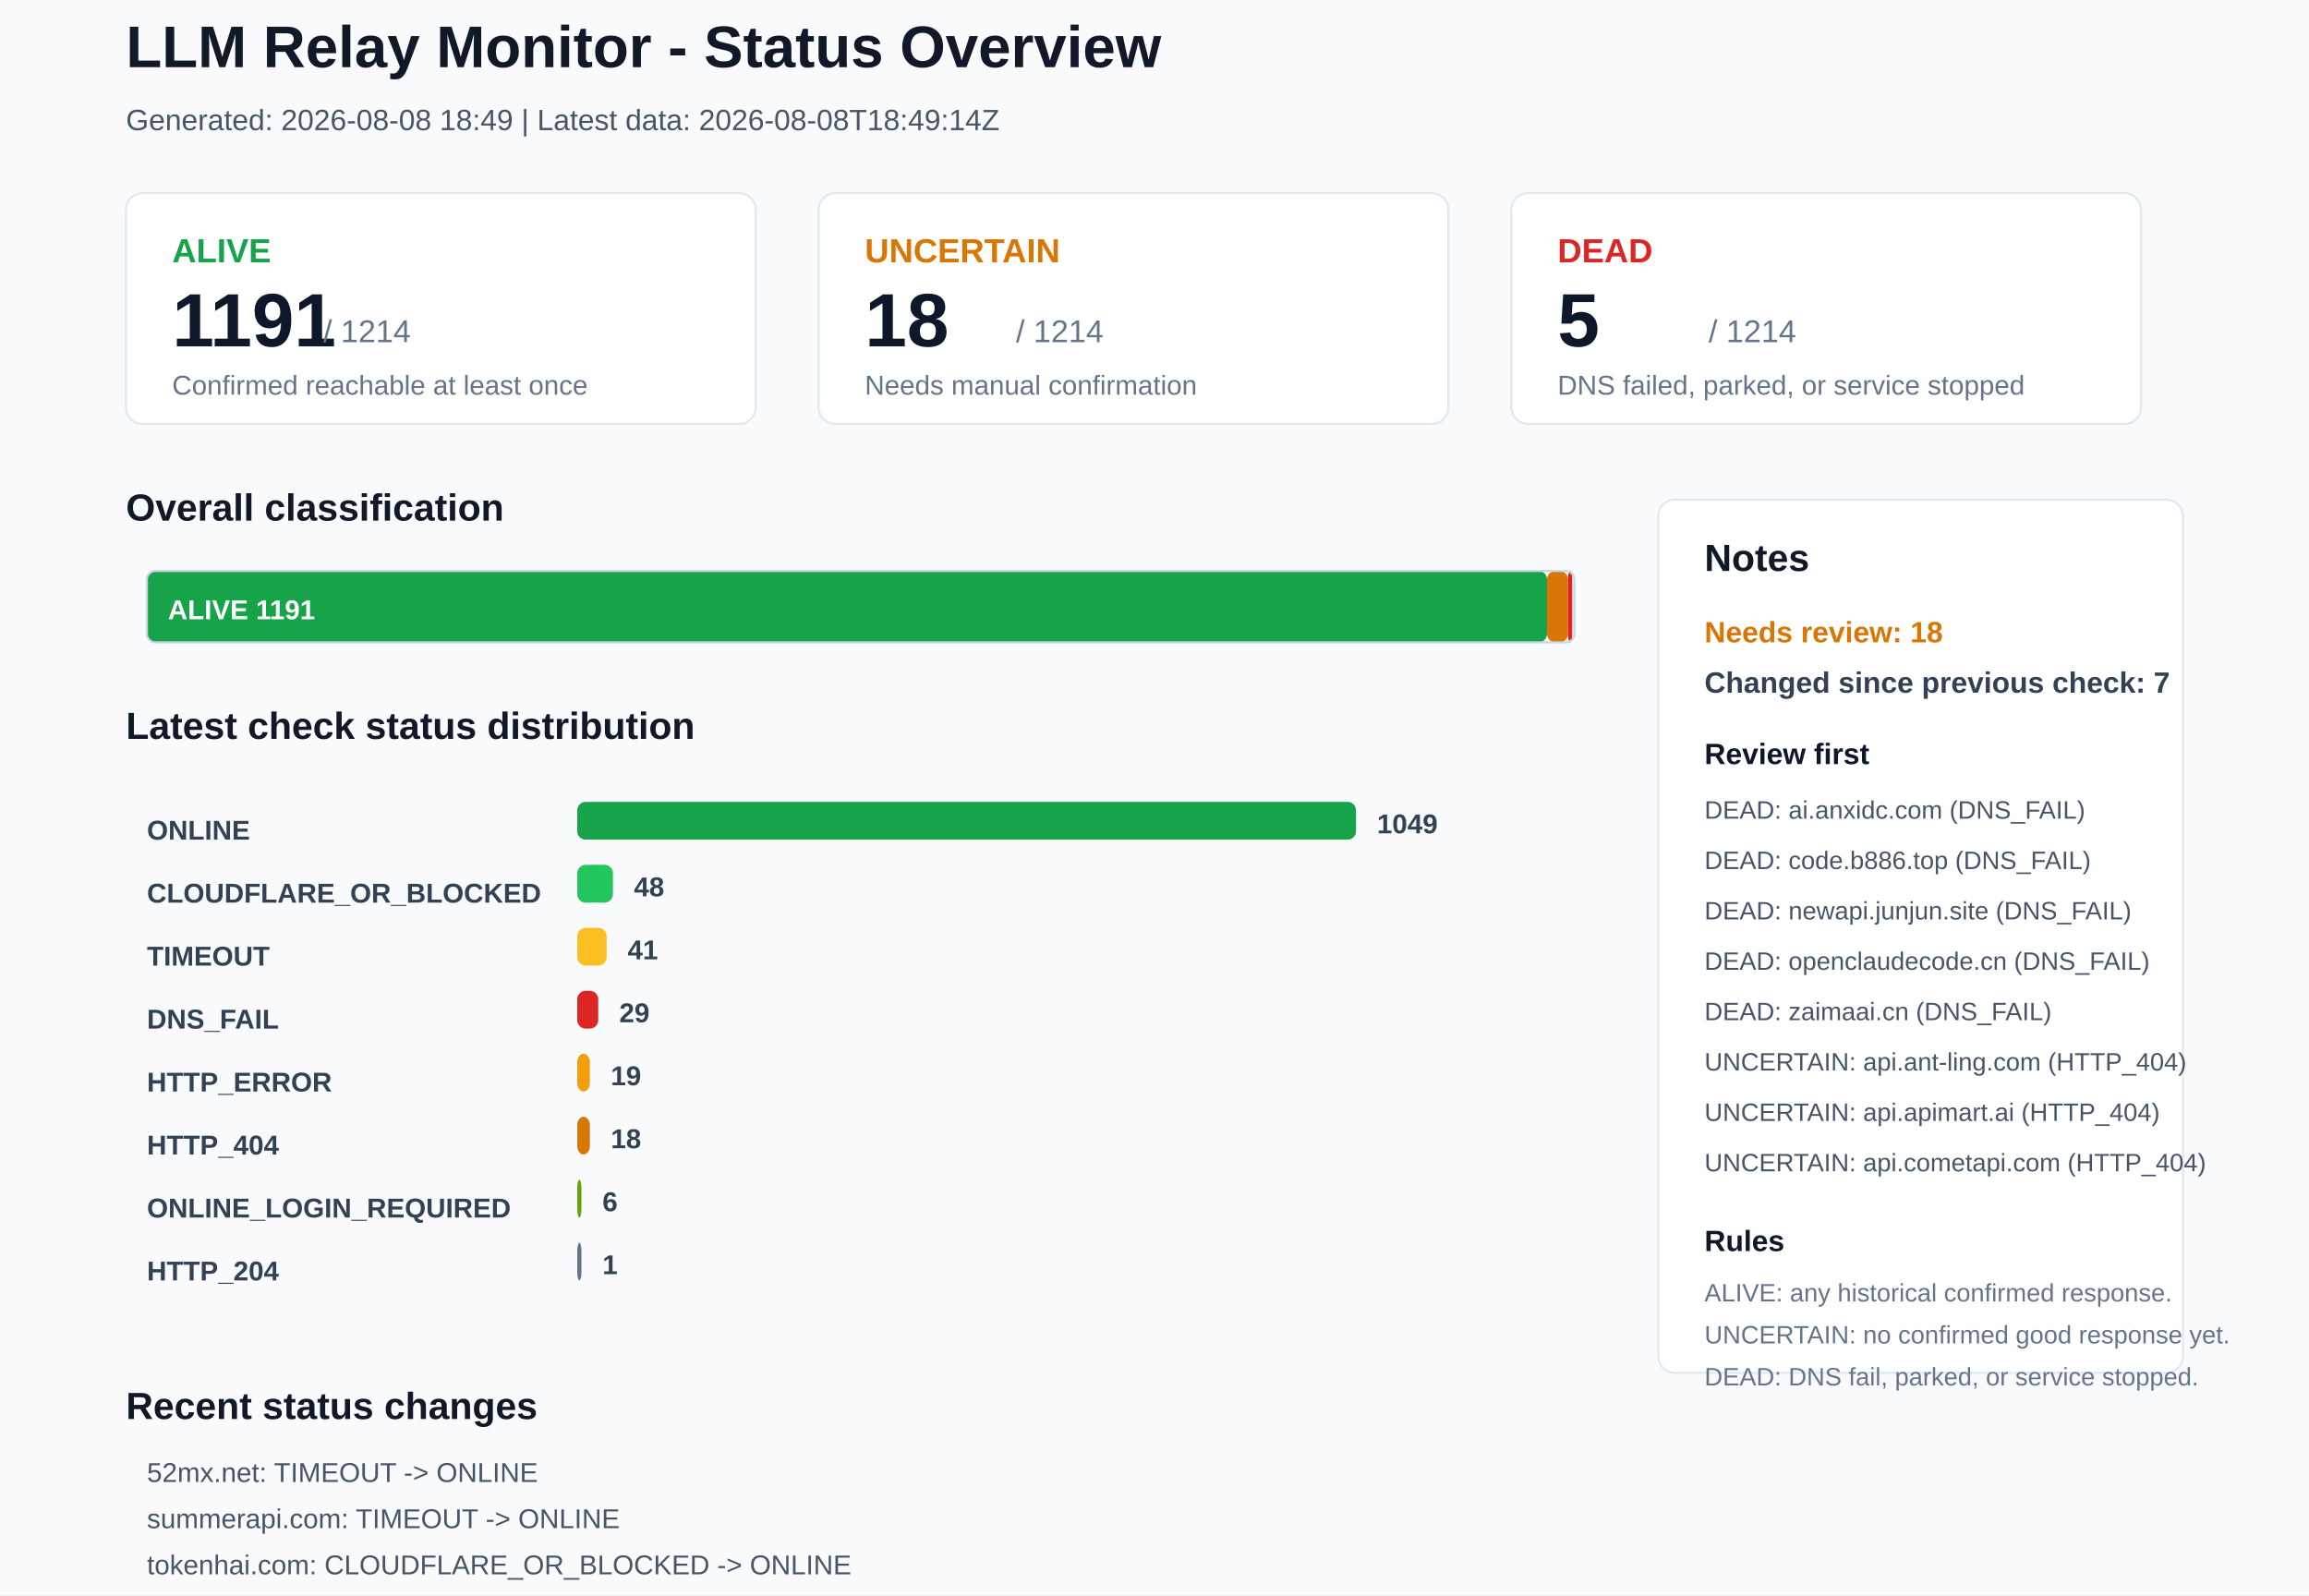
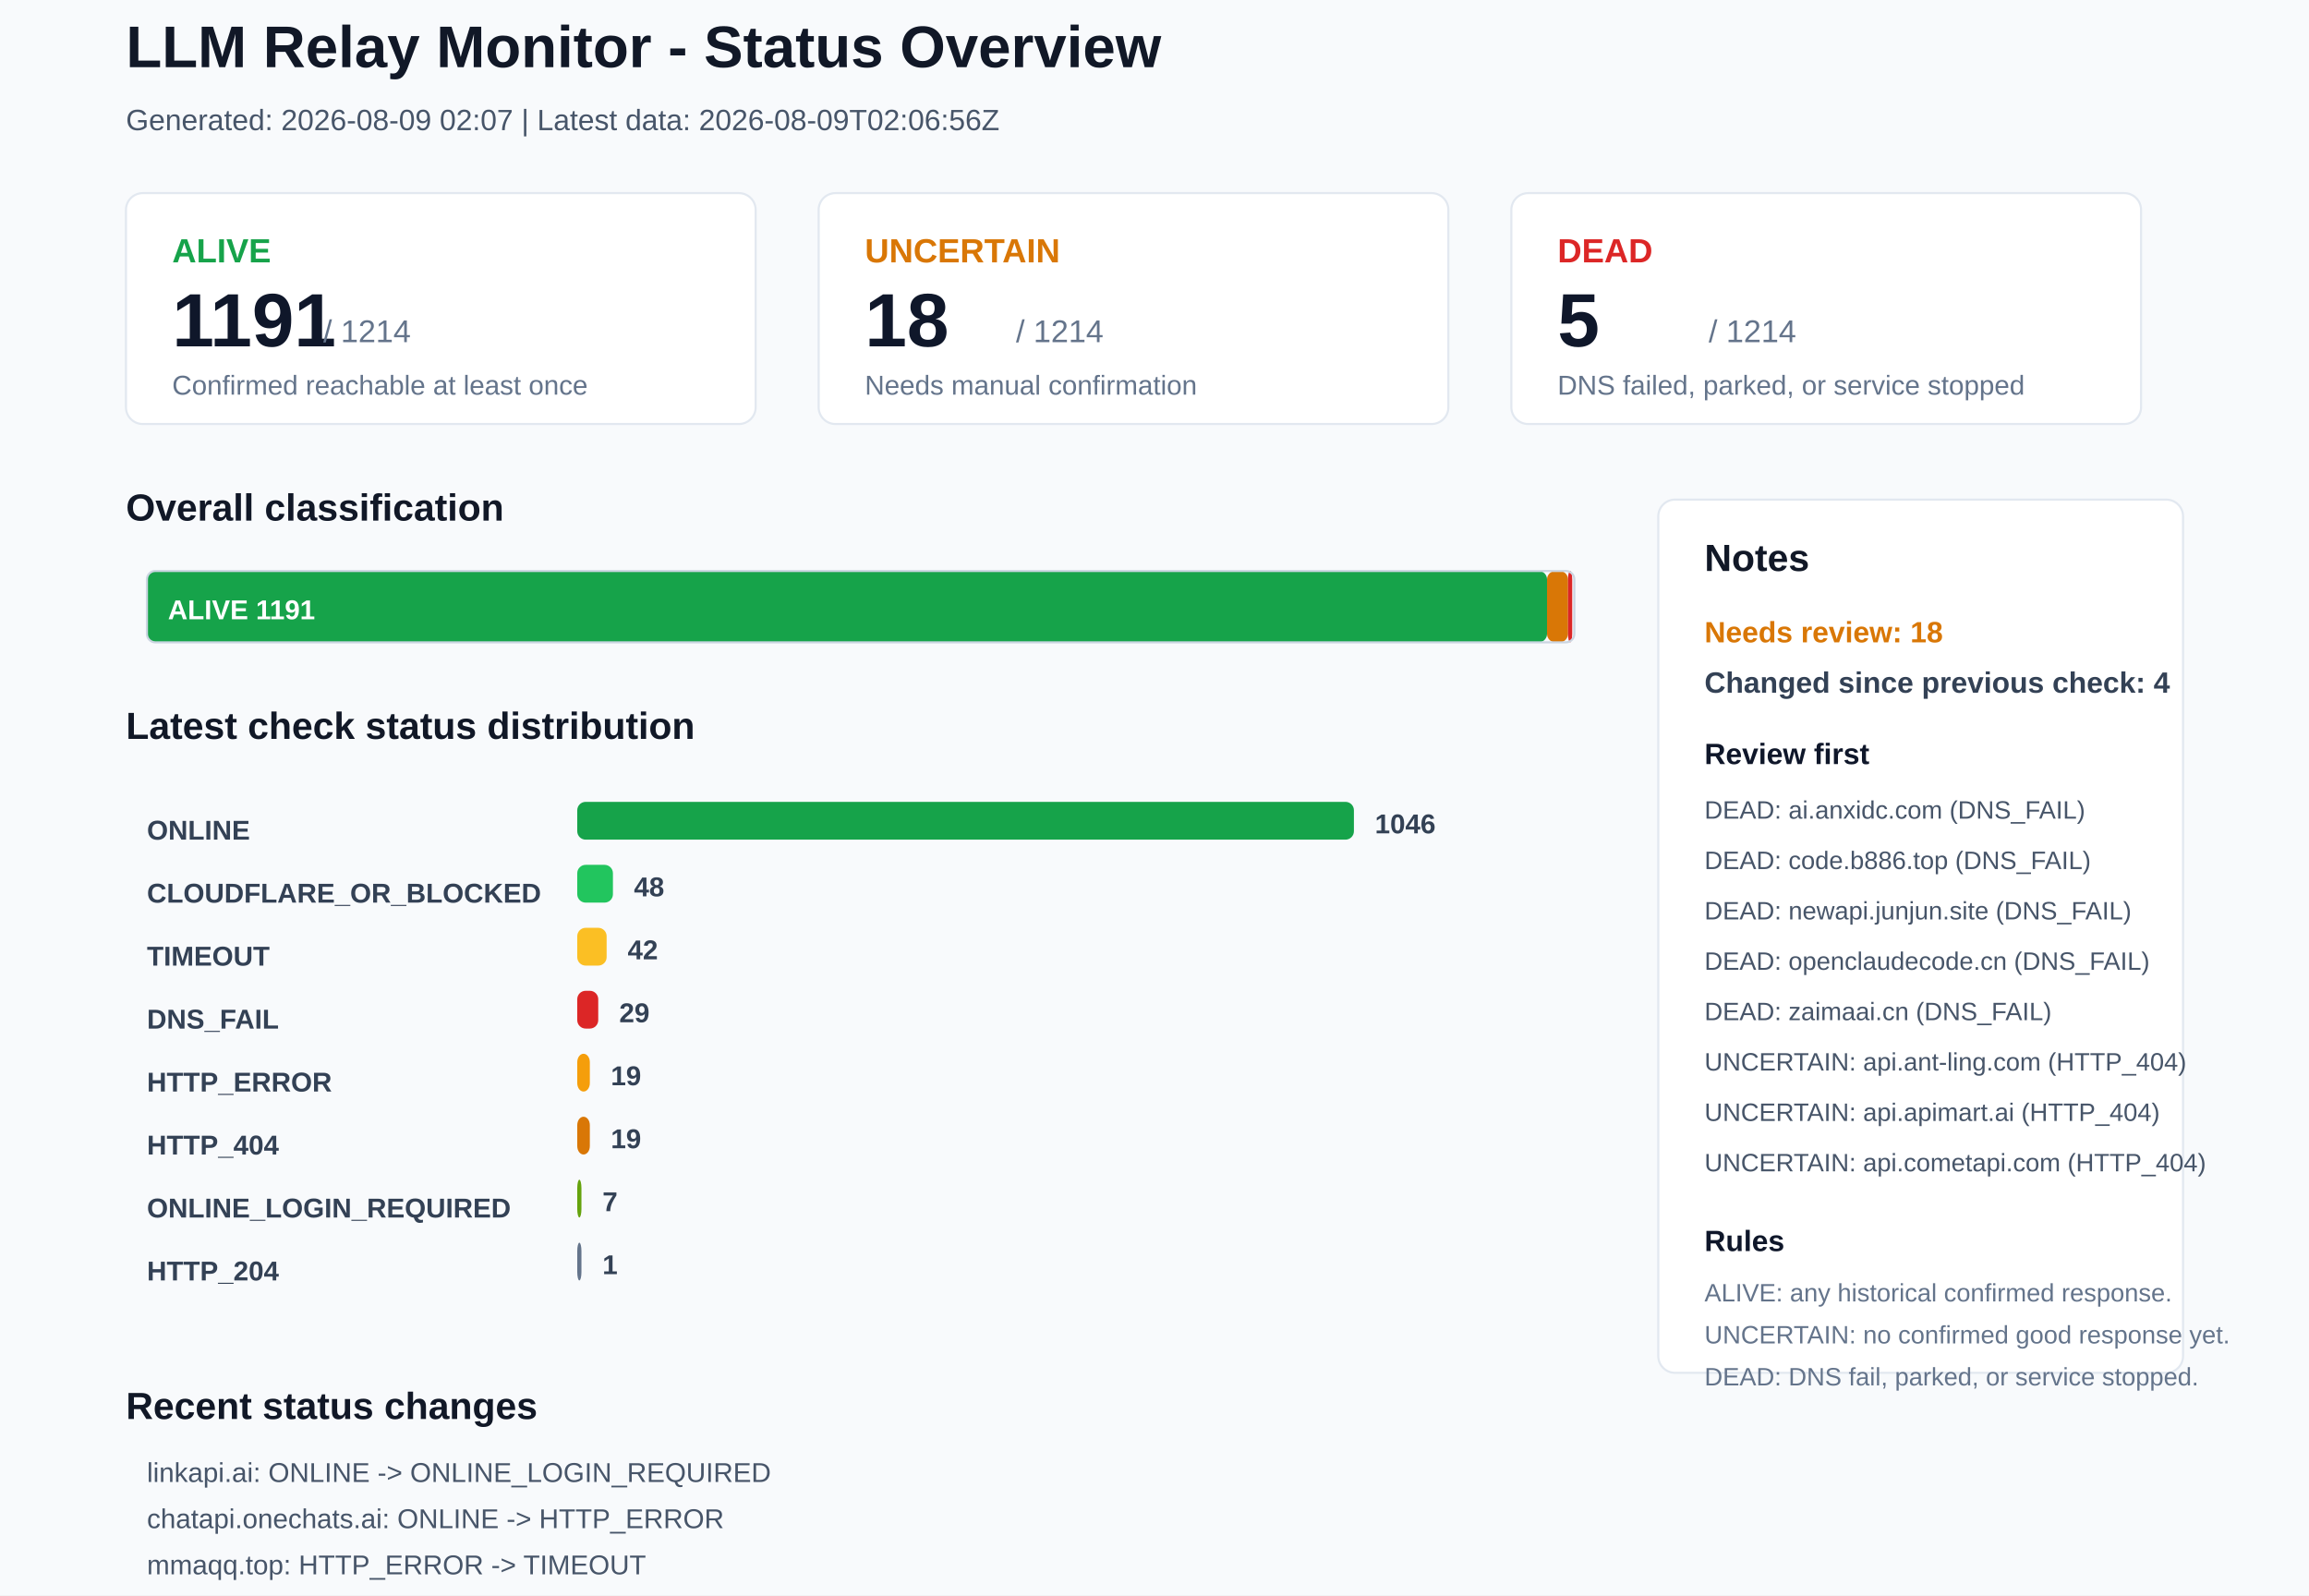
<svg xmlns="http://www.w3.org/2000/svg" width="1100" height="760" viewBox="0 0 1100 760">
  <rect x="0" y="0" width="1100" height="760" rx="0" fill="#F8FAFC" stroke="none" />
  <text x="60" y="32" font-family="Arial, sans-serif" font-size="28" font-weight="700" fill="#111827">LLM Relay Monitor - Status Overview</text>
-   <text x="60" y="62" font-family="Arial, sans-serif" font-size="14" font-weight="400" fill="#475569">Generated: 2026-08-08 18:49 | Latest data: 2026-08-08T18:49:14Z</text>
+   <text x="60" y="62" font-family="Arial, sans-serif" font-size="14" font-weight="400" fill="#475569">Generated: 2026-08-09 02:07 | Latest data: 2026-08-09T02:06:56Z</text>
  <rect x="60" y="92" width="300" height="110" rx="8" fill="#FFFFFF" stroke="#E2E8F0" />
  <text x="82" y="125" font-family="Arial, sans-serif" font-size="16" font-weight="700" fill="#16A34A">ALIVE</text>
  <text x="82" y="165" font-family="Arial, sans-serif" font-size="36" font-weight="700" fill="#0F172A">1191</text>
  <text x="154" y="163" font-family="Arial, sans-serif" font-size="15" font-weight="400" fill="#64748B">/ 1214</text>
  <text x="82" y="188" font-family="Arial, sans-serif" font-size="13" font-weight="400" fill="#64748B">Confirmed reachable at least once</text>
  <rect x="390" y="92" width="300" height="110" rx="8" fill="#FFFFFF" stroke="#E2E8F0" />
  <text x="412" y="125" font-family="Arial, sans-serif" font-size="16" font-weight="700" fill="#D97706">UNCERTAIN</text>
  <text x="412" y="165" font-family="Arial, sans-serif" font-size="36" font-weight="700" fill="#0F172A">18</text>
  <text x="484" y="163" font-family="Arial, sans-serif" font-size="15" font-weight="400" fill="#64748B">/ 1214</text>
  <text x="412" y="188" font-family="Arial, sans-serif" font-size="13" font-weight="400" fill="#64748B">Needs manual confirmation</text>
  <rect x="720" y="92" width="300" height="110" rx="8" fill="#FFFFFF" stroke="#E2E8F0" />
  <text x="742" y="125" font-family="Arial, sans-serif" font-size="16" font-weight="700" fill="#DC2626">DEAD</text>
  <text x="742" y="165" font-family="Arial, sans-serif" font-size="36" font-weight="700" fill="#0F172A">5</text>
  <text x="814" y="163" font-family="Arial, sans-serif" font-size="15" font-weight="400" fill="#64748B">/ 1214</text>
  <text x="742" y="188" font-family="Arial, sans-serif" font-size="13" font-weight="400" fill="#64748B">DNS failed, parked, or service stopped</text>
  <text x="60" y="248" font-family="Arial, sans-serif" font-size="18" font-weight="700" fill="#111827">Overall classification</text>
  <rect x="70" y="272" width="667" height="34" rx="4" fill="#16A34A" stroke="none" />
  <text x="80" y="295" font-family="Arial, sans-serif" font-size="13" font-weight="700" fill="#FFFFFF">ALIVE 1191</text>
  <rect x="737" y="272" width="10" height="34" rx="4" fill="#D97706" stroke="none" />
  <rect x="747" y="272" width="2" height="34" rx="4" fill="#DC2626" stroke="none" />
  <rect x="70" y="272" width="680" height="34" rx="4" fill="none" stroke="#CBD5E1" />
  <text x="60" y="352" font-family="Arial, sans-serif" font-size="18" font-weight="700" fill="#111827">Latest check status distribution</text>
  <text x="70" y="400" font-family="Arial, sans-serif" font-size="13" font-weight="700" fill="#334155">ONLINE</text>
-   <rect x="275" y="382" width="371" height="18" rx="4" fill="#16A34A" stroke="none" />
-   <text x="656" y="397" font-family="Arial, sans-serif" font-size="13" font-weight="700" fill="#334155">1049</text>
+   <rect x="275" y="382" width="370" height="18" rx="4" fill="#16A34A" stroke="none" />
+   <text x="655" y="397" font-family="Arial, sans-serif" font-size="13" font-weight="700" fill="#334155">1046</text>
  <text x="70" y="430" font-family="Arial, sans-serif" font-size="13" font-weight="700" fill="#334155">CLOUDFLARE_OR_BLOCKED</text>
  <rect x="275" y="412" width="17" height="18" rx="4" fill="#22C55E" stroke="none" />
  <text x="302" y="427" font-family="Arial, sans-serif" font-size="13" font-weight="700" fill="#334155">48</text>
  <text x="70" y="460" font-family="Arial, sans-serif" font-size="13" font-weight="700" fill="#334155">TIMEOUT</text>
  <rect x="275" y="442" width="14" height="18" rx="4" fill="#FBBF24" stroke="none" />
-   <text x="299" y="457" font-family="Arial, sans-serif" font-size="13" font-weight="700" fill="#334155">41</text>
+   <text x="299" y="457" font-family="Arial, sans-serif" font-size="13" font-weight="700" fill="#334155">42</text>
  <text x="70" y="490" font-family="Arial, sans-serif" font-size="13" font-weight="700" fill="#334155">DNS_FAIL</text>
  <rect x="275" y="472" width="10" height="18" rx="4" fill="#DC2626" stroke="none" />
  <text x="295" y="487" font-family="Arial, sans-serif" font-size="13" font-weight="700" fill="#334155">29</text>
  <text x="70" y="520" font-family="Arial, sans-serif" font-size="13" font-weight="700" fill="#334155">HTTP_ERROR</text>
  <rect x="275" y="502" width="6" height="18" rx="4" fill="#F59E0B" stroke="none" />
  <text x="291" y="517" font-family="Arial, sans-serif" font-size="13" font-weight="700" fill="#334155">19</text>
  <text x="70" y="550" font-family="Arial, sans-serif" font-size="13" font-weight="700" fill="#334155">HTTP_404</text>
  <rect x="275" y="532" width="6" height="18" rx="4" fill="#D97706" stroke="none" />
-   <text x="291" y="547" font-family="Arial, sans-serif" font-size="13" font-weight="700" fill="#334155">18</text>
+   <text x="291" y="547" font-family="Arial, sans-serif" font-size="13" font-weight="700" fill="#334155">19</text>
  <text x="70" y="580" font-family="Arial, sans-serif" font-size="13" font-weight="700" fill="#334155">ONLINE_LOGIN_REQUIRED</text>
  <rect x="275" y="562" width="2" height="18" rx="4" fill="#65A30D" stroke="none" />
-   <text x="287" y="577" font-family="Arial, sans-serif" font-size="13" font-weight="700" fill="#334155">6</text>
+   <text x="287" y="577" font-family="Arial, sans-serif" font-size="13" font-weight="700" fill="#334155">7</text>
  <text x="70" y="610" font-family="Arial, sans-serif" font-size="13" font-weight="700" fill="#334155">HTTP_204</text>
  <rect x="275" y="592" width="2" height="18" rx="4" fill="#64748B" stroke="none" />
  <text x="287" y="607" font-family="Arial, sans-serif" font-size="13" font-weight="700" fill="#334155">1</text>
  <rect x="790" y="238" width="250" height="416" rx="8" fill="#FFFFFF" stroke="#E2E8F0" />
  <text x="812" y="272" font-family="Arial, sans-serif" font-size="18" font-weight="700" fill="#111827">Notes</text>
  <text x="812" y="306" font-family="Arial, sans-serif" font-size="14" font-weight="700" fill="#D97706">Needs review: 18</text>
-   <text x="812" y="330" font-family="Arial, sans-serif" font-size="14" font-weight="700" fill="#334155">Changed since previous check: 7</text>
+   <text x="812" y="330" font-family="Arial, sans-serif" font-size="14" font-weight="700" fill="#334155">Changed since previous check: 4</text>
  <text x="812" y="364" font-family="Arial, sans-serif" font-size="14" font-weight="700" fill="#0F172A">Review first</text>
  <text x="812" y="390" font-family="Arial, sans-serif" font-size="12" font-weight="400" fill="#475569">DEAD: ai.anxidc.com (DNS_FAIL)</text>
  <text x="812" y="414" font-family="Arial, sans-serif" font-size="12" font-weight="400" fill="#475569">DEAD: code.b886.top (DNS_FAIL)</text>
  <text x="812" y="438" font-family="Arial, sans-serif" font-size="12" font-weight="400" fill="#475569">DEAD: newapi.junjun.site (DNS_FAIL)</text>
  <text x="812" y="462" font-family="Arial, sans-serif" font-size="12" font-weight="400" fill="#475569">DEAD: openclaudecode.cn (DNS_FAIL)</text>
  <text x="812" y="486" font-family="Arial, sans-serif" font-size="12" font-weight="400" fill="#475569">DEAD: zaimaai.cn (DNS_FAIL)</text>
  <text x="812" y="510" font-family="Arial, sans-serif" font-size="12" font-weight="400" fill="#475569">UNCERTAIN: api.ant-ling.com (HTTP_404)</text>
  <text x="812" y="534" font-family="Arial, sans-serif" font-size="12" font-weight="400" fill="#475569">UNCERTAIN: api.apimart.ai (HTTP_404)</text>
  <text x="812" y="558" font-family="Arial, sans-serif" font-size="12" font-weight="400" fill="#475569">UNCERTAIN: api.cometapi.com (HTTP_404)</text>
  <text x="812" y="596" font-family="Arial, sans-serif" font-size="14" font-weight="700" fill="#0F172A">Rules</text>
  <text x="812" y="620" font-family="Arial, sans-serif" font-size="12" font-weight="400" fill="#64748B">ALIVE: any historical confirmed response.</text>
  <text x="812" y="640" font-family="Arial, sans-serif" font-size="12" font-weight="400" fill="#64748B">UNCERTAIN: no confirmed good response yet.</text>
  <text x="812" y="660" font-family="Arial, sans-serif" font-size="12" font-weight="400" fill="#64748B">DEAD: DNS fail, parked, or service stopped.</text>
  <text x="60" y="676" font-family="Arial, sans-serif" font-size="18" font-weight="700" fill="#111827">Recent status changes</text>
-   <text x="70" y="706" font-family="Arial, sans-serif" font-size="13" font-weight="400" fill="#475569">52mx.net: TIMEOUT -&gt; ONLINE</text>
-   <text x="70" y="728" font-family="Arial, sans-serif" font-size="13" font-weight="400" fill="#475569">summerapi.com: TIMEOUT -&gt; ONLINE</text>
-   <text x="70" y="750" font-family="Arial, sans-serif" font-size="13" font-weight="400" fill="#475569">tokenhai.com: CLOUDFLARE_OR_BLOCKED -&gt; ONLINE</text>
-   <text x="70" y="772" font-family="Arial, sans-serif" font-size="13" font-weight="400" fill="#475569">api.sunyears.com: ONLINE -&gt; DNS_FAIL</text>
-   <text x="70" y="794" font-family="Arial, sans-serif" font-size="13" font-weight="400" fill="#475569">1publish.me: TIMEOUT -&gt; HTTP_ERROR</text>
-   <text x="70" y="816" font-family="Arial, sans-serif" font-size="13" font-weight="400" fill="#475569">samyu15.com: HTTP_ERROR -&gt; TIMEOUT</text>
+   <text x="70" y="706" font-family="Arial, sans-serif" font-size="13" font-weight="400" fill="#475569">linkapi.ai: ONLINE -&gt; ONLINE_LOGIN_REQUIRED</text>
+   <text x="70" y="728" font-family="Arial, sans-serif" font-size="13" font-weight="400" fill="#475569">chatapi.onechats.ai: ONLINE -&gt; HTTP_ERROR</text>
+   <text x="70" y="750" font-family="Arial, sans-serif" font-size="13" font-weight="400" fill="#475569">mmaqq.top: HTTP_ERROR -&gt; TIMEOUT</text>
+   <text x="70" y="772" font-family="Arial, sans-serif" font-size="13" font-weight="400" fill="#475569">xiaoyue9527.xyz: ONLINE -&gt; HTTP_404</text>
</svg>
